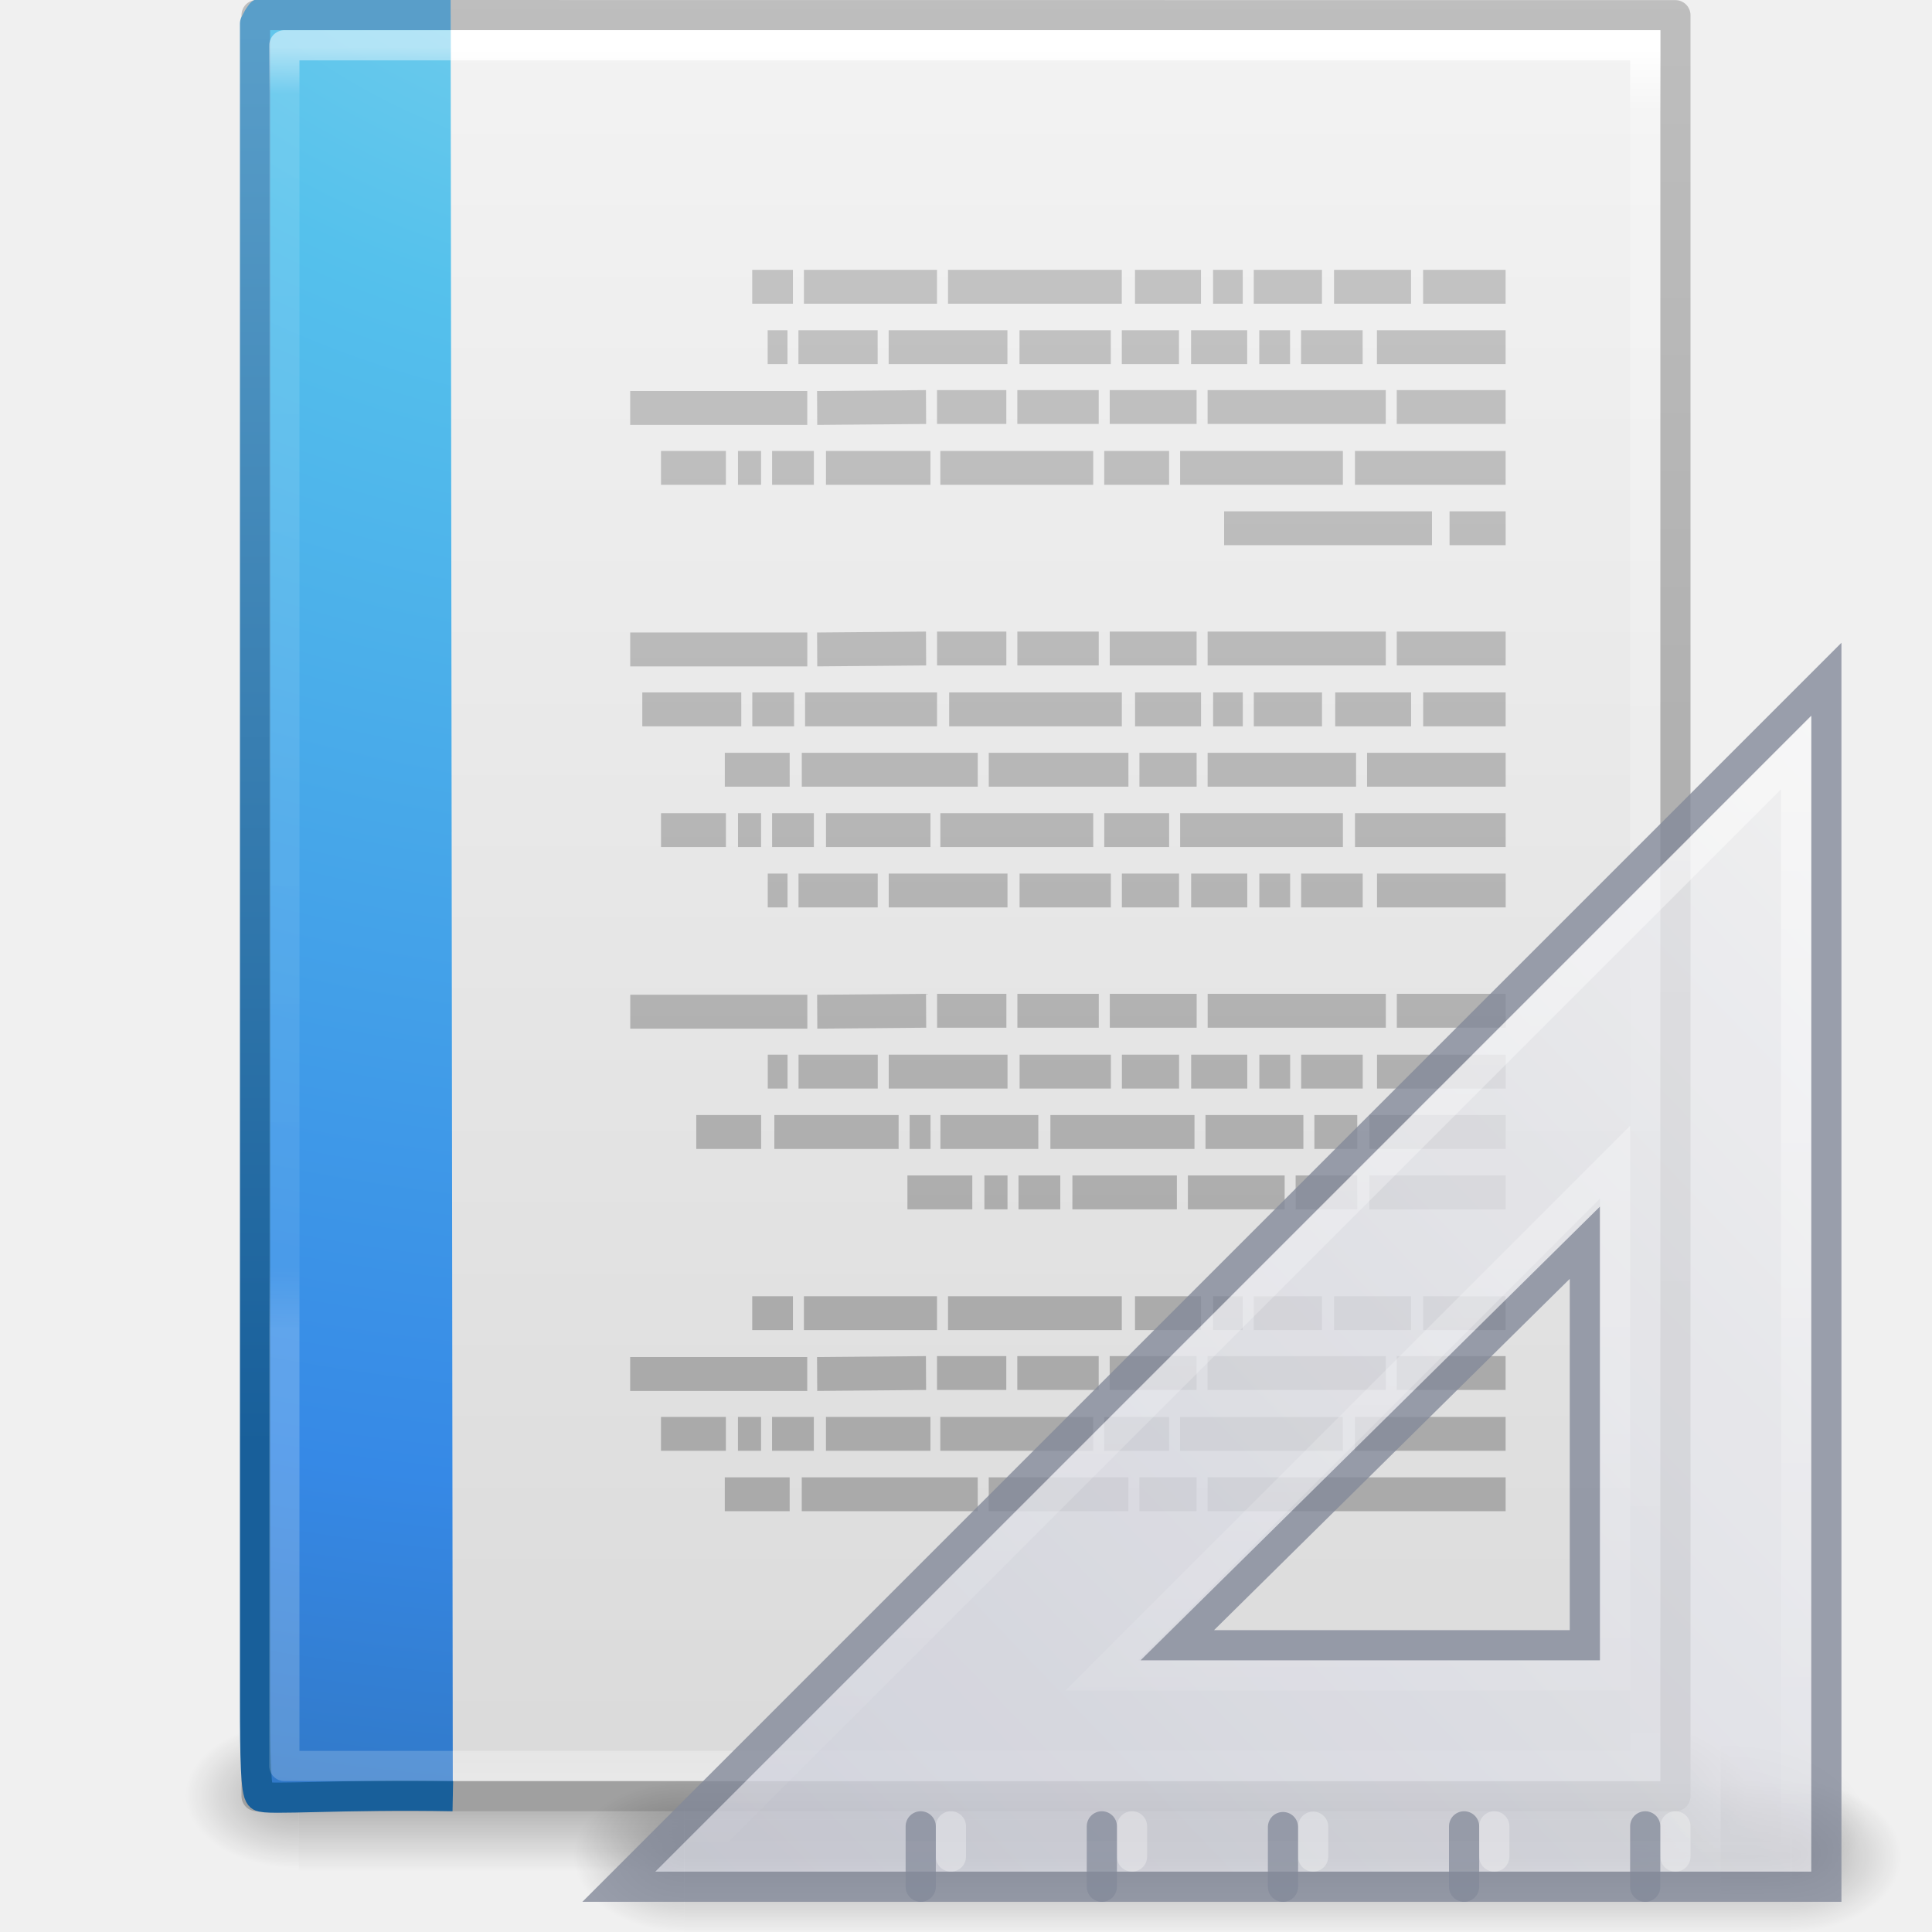
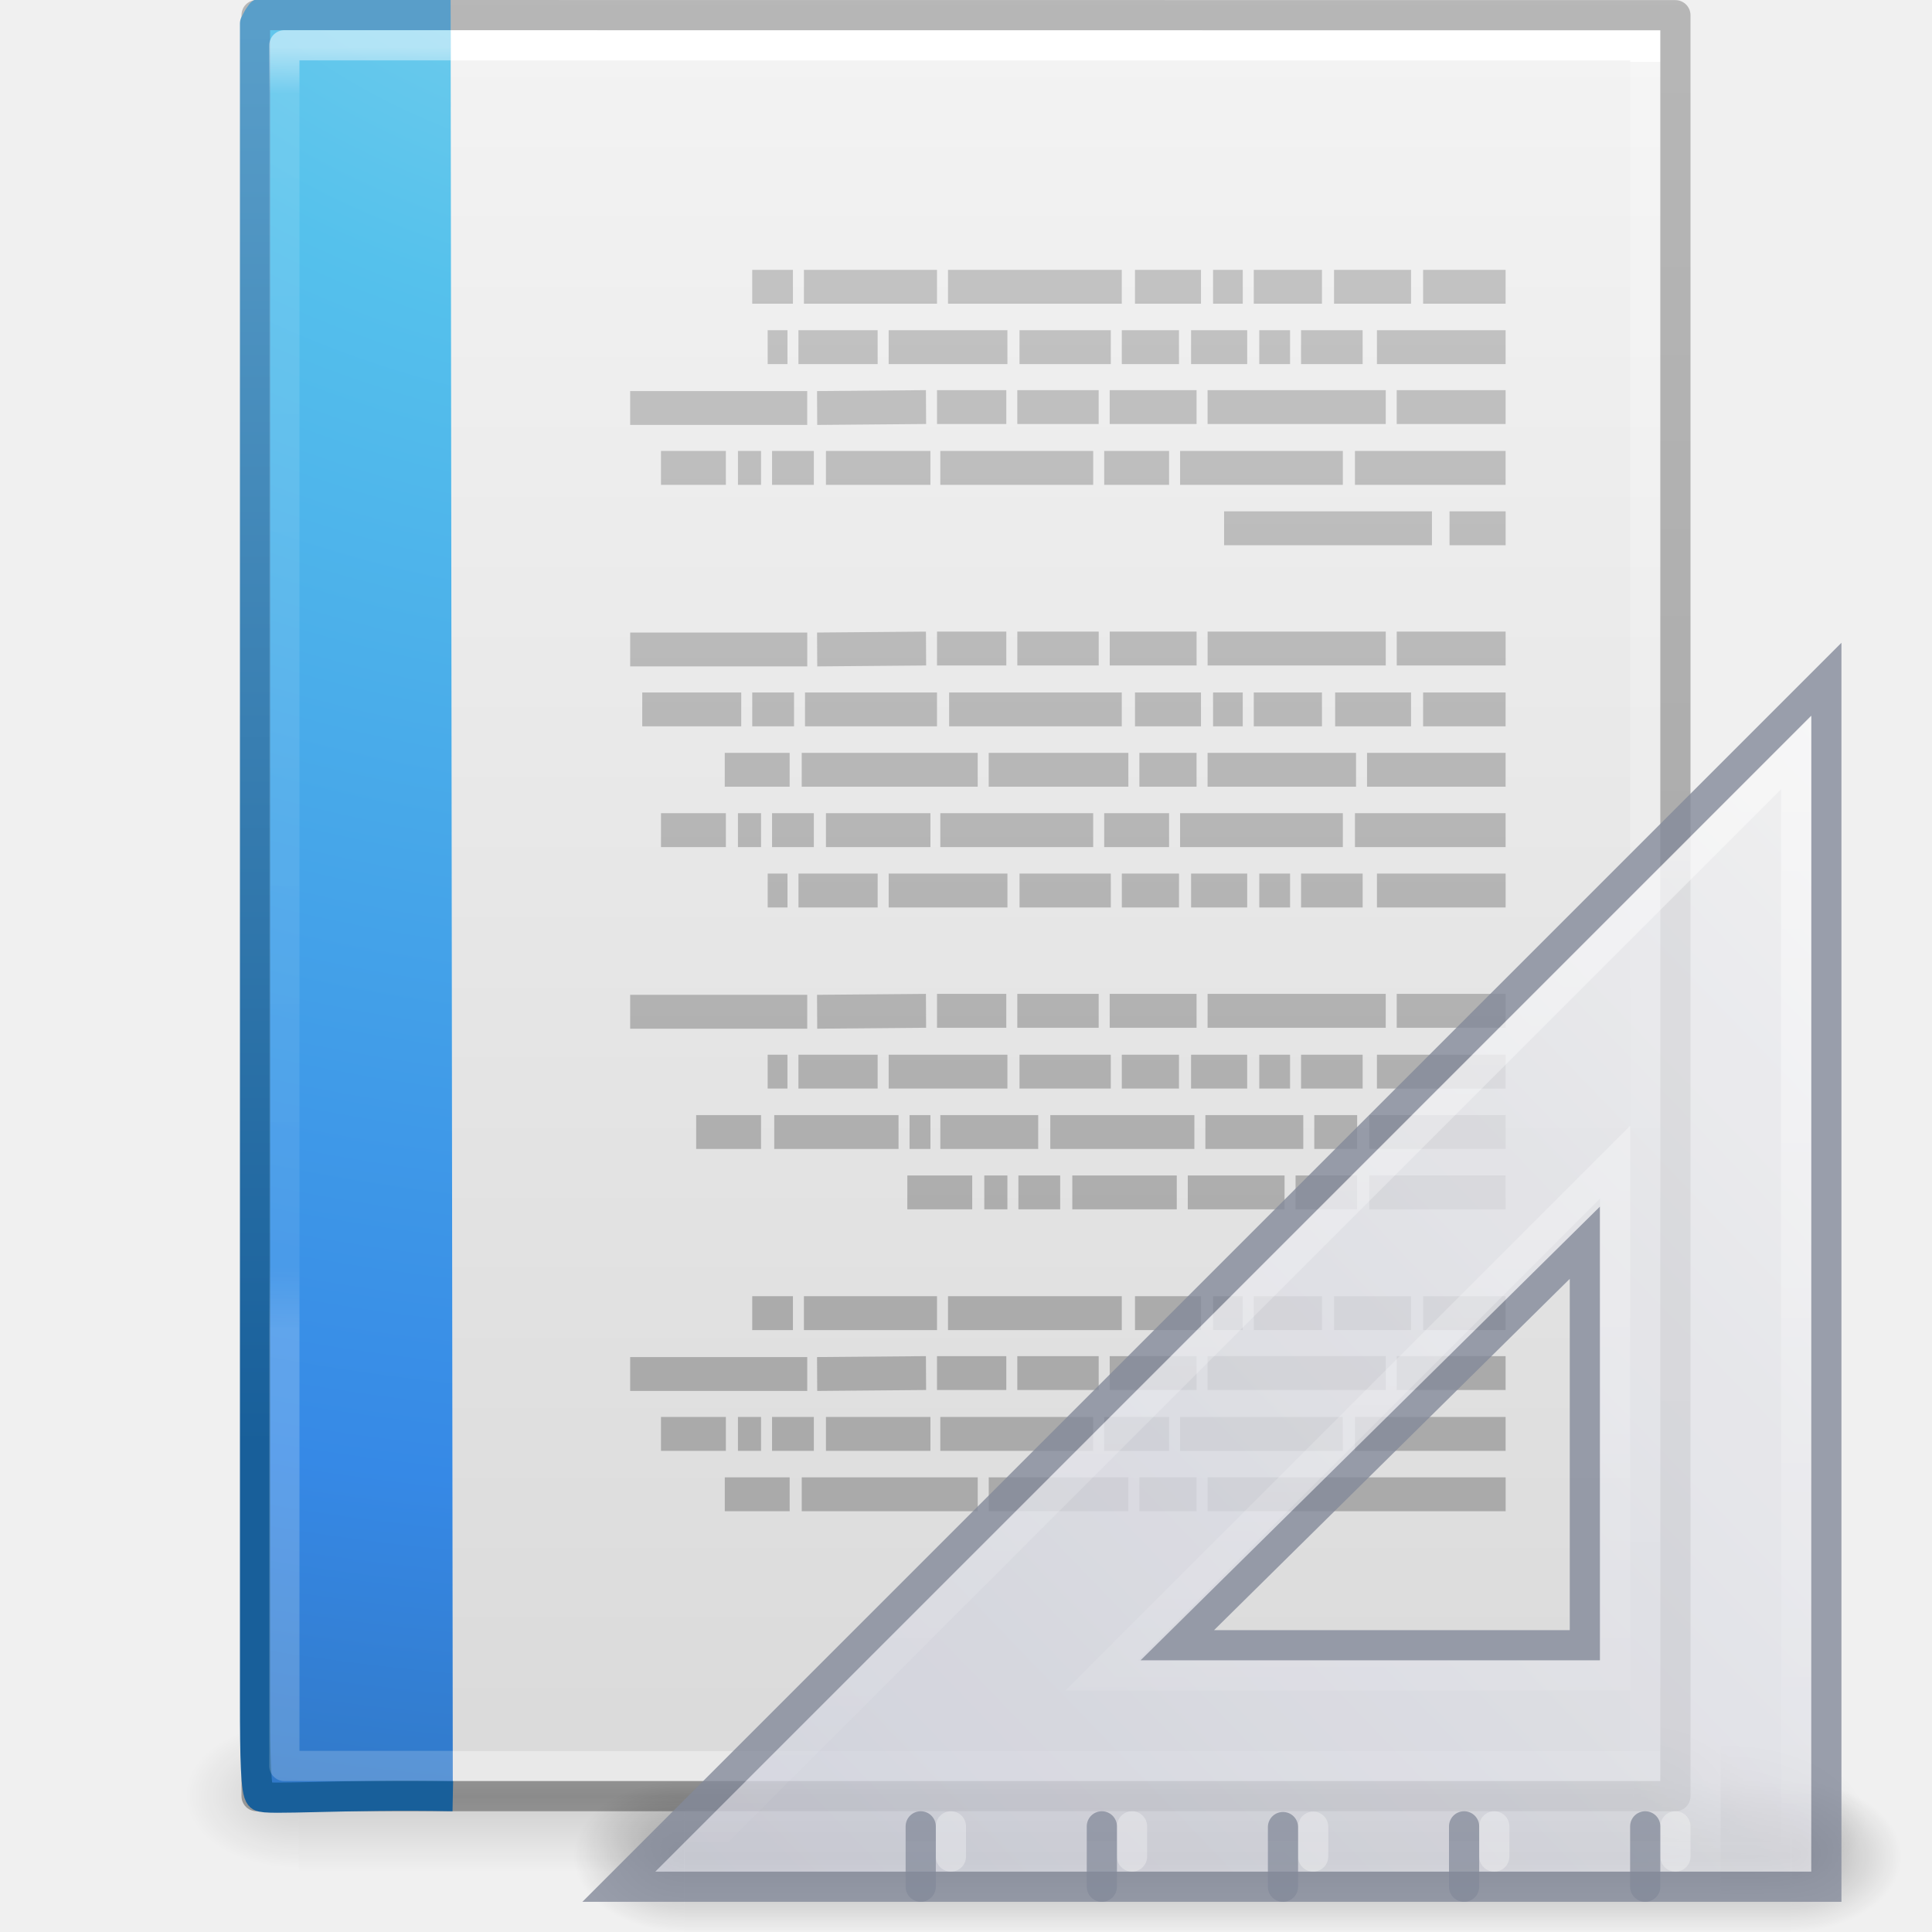
- <svg xmlns="http://www.w3.org/2000/svg" xmlns:xlink="http://www.w3.org/1999/xlink" version="1.1" id="svg4017" height="64" width="64">
-   <defs id="defs4019">
-     <radialGradient r="117.143" fy="486.648" fx="605.714" cy="486.648" cx="605.714" gradientTransform="matrix(0.03132633,0,0,0.02058823,35.22086,49.45142)" gradientUnits="userSpaceOnUse" id="radialGradient3153" xlink:href="#linearGradient5060" />
-     <linearGradient id="linearGradient5060">
-       <stop offset="0" style="stop-color:#000000;stop-opacity:1" id="stop5062" />
-       <stop offset="1" style="stop-color:#000000;stop-opacity:0" id="stop5064" />
+ <svg xmlns="http://www.w3.org/2000/svg" xmlns:xlink="http://www.w3.org/1999/xlink" viewBox="0 0 64 64" version="1.1" width="64" height="64" id="svg3844">
+   <defs id="defs3846">
+     <linearGradient x1="-51.786" y1="50.786" x2="-51.786" y2="2.906" id="linearGradient3033" xlink:href="#linearGradient3104-6" gradientUnits="userSpaceOnUse" gradientTransform="matrix(1.084352,0,0,1.199737,79.55086,-4.16286)" />
+     <linearGradient id="linearGradient3104-6">
+       <stop id="stop3106-3" style="stop-color:#000000;stop-opacity:0.318" offset="0" />
+       <stop id="stop3108-9" style="stop-color:#000000;stop-opacity:0.24" offset="1" />
    </linearGradient>
-     <radialGradient r="117.143" fy="486.648" fx="605.714" cy="486.648" cx="605.714" gradientTransform="matrix(-0.03132632,0,0,0.02058823,28.77914,49.45142)" gradientUnits="userSpaceOnUse" id="radialGradient3156" xlink:href="#linearGradient5060" />
-     <linearGradient id="linearGradient5048">
-       <stop offset="0" style="stop-color:#000000;stop-opacity:0" id="stop5050" />
-       <stop offset="0.5" style="stop-color:#000000;stop-opacity:1" id="stop5056" />
-       <stop offset="1" style="stop-color:#000000;stop-opacity:0" id="stop5052" />
+     <linearGradient x1="24" y1="5.864" x2="24" y2="42.176" id="linearGradient3093" xlink:href="#linearGradient3977-4" gradientUnits="userSpaceOnUse" gradientTransform="matrix(1.216216,0,0,1.540538,2.810818,-6.97295)" />
+     <linearGradient id="linearGradient3977-4">
+       <stop id="stop3979-7" style="stop-color:#ffffff;stop-opacity:1" offset="0" />
+       <stop id="stop3981-6" style="stop-color:#ffffff;stop-opacity:0.235" offset="0" />
+       <stop id="stop3983-5" style="stop-color:#ffffff;stop-opacity:0.157" offset="1" />
+       <stop id="stop3985-6" style="stop-color:#ffffff;stop-opacity:0.392" offset="1" />
    </linearGradient>
-     <linearGradient xlink:href="#linearGradient5048" id="linearGradient4015" gradientUnits="userSpaceOnUse" gradientTransform="matrix(0.09153846,0,0,0.02058823,-1.084616,49.45142)" x1="302.857" y1="366.648" x2="302.857" y2="609.505" />
-     <linearGradient id="linearGradient3104">
-       <stop id="stop3106" style="stop-color:#a0a0a0;stop-opacity:1;" offset="0" />
-       <stop id="stop3108" style="stop-color:#bebebe;stop-opacity:1;" offset="1" />
-     </linearGradient>
+     <linearGradient x1="25.132" y1="0.985" x2="25.132" y2="47.013" id="linearGradient3096" xlink:href="#linearGradient3600-9" gradientUnits="userSpaceOnUse" gradientTransform="matrix(1.314283,0,0,1.260239,0.4572141,-2.17932)" />
    <linearGradient id="linearGradient3600-9">
      <stop id="stop3602-3" style="stop-color:#f4f4f4;stop-opacity:1" offset="0" />
      <stop id="stop3604-7" style="stop-color:#dbdbdb;stop-opacity:1" offset="1" />
    </linearGradient>
-     <linearGradient id="linearGradient3977-4">
-       <stop offset="0" style="stop-color:#ffffff;stop-opacity:1;" id="stop3979-7" />
-       <stop id="stop3981-6" style="stop-color:#ffffff;stop-opacity:0.235;" offset="0.036" />
-       <stop offset="0.951" style="stop-color:#ffffff;stop-opacity:0.157;" id="stop3983-5" />
-       <stop offset="1" style="stop-color:#ffffff;stop-opacity:0.392;" id="stop3985-6" />
+     <radialGradient cx="605.714" cy="486.648" r="117.143" fx="605.714" fy="486.648" id="radialGradient3153" xlink:href="#linearGradient5060" gradientUnits="userSpaceOnUse" gradientTransform="matrix(0.03132633,0,0,0.02058823,35.22086,49.45142)" />
+     <linearGradient id="linearGradient5060">
+       <stop id="stop5062" style="stop-color:#000000;stop-opacity:1" offset="0" />
+       <stop id="stop5064" style="stop-color:#000000;stop-opacity:0" offset="1" />
    </linearGradient>
-     <linearGradient y2="43" x2="24" y1="5.564" x1="24" gradientTransform="matrix(1.216216,0,0,1.540538,2.810818,-6.97295)" gradientUnits="userSpaceOnUse" id="linearGradient3093" xlink:href="#linearGradient3977-4" />
-     <linearGradient y2="47.013" x2="25.132" y1="0.985" x1="25.132" gradientTransform="matrix(1.342857,0,0,1.281969,-0.2285551,-2.73405)" gradientUnits="userSpaceOnUse" id="linearGradient3096" xlink:href="#linearGradient3600-9" />
-     <linearGradient y2="2.906" x2="-51.786" y1="50.786" x1="-51.786" gradientTransform="matrix(1.084353,0,0,1.199732,79.55087,-4.16278)" gradientUnits="userSpaceOnUse" id="linearGradient3098" xlink:href="#linearGradient3104" />
+     <radialGradient cx="605.714" cy="486.648" r="117.143" fx="605.714" fy="486.648" id="radialGradient3156" xlink:href="#linearGradient5060" gradientUnits="userSpaceOnUse" gradientTransform="matrix(-0.03132632,0,0,0.02058823,28.77914,49.45142)" />
+     <linearGradient id="linearGradient5048">
+       <stop id="stop5050" style="stop-color:#000000;stop-opacity:0" offset="0" />
+       <stop id="stop5056" style="stop-color:#000000;stop-opacity:1" offset="0.5" />
+       <stop id="stop5052" style="stop-color:#000000;stop-opacity:0" offset="1" />
+     </linearGradient>
+     <linearGradient x1="302.857" y1="366.648" x2="302.857" y2="609.505" id="linearGradient3842" xlink:href="#linearGradient5048" gradientUnits="userSpaceOnUse" gradientTransform="matrix(0.09153846,0,0,0.02058823,-1.084616,49.45142)" />
+     <linearGradient y2="3.364" x2="22.004" y1="47.813" x1="22.004" gradientTransform="matrix(1.258611,0,0,1,-13.88458,985.3151)" gradientUnits="userSpaceOnUse" id="linearGradient3030" xlink:href="#linearGradient3104-5-3" />
+     <linearGradient id="linearGradient3104-5-3">
+       <stop offset="0" style="stop-color:#aaaaaa;stop-opacity:1" id="stop3106-2-94" />
+       <stop offset="1" style="stop-color:#c8c8c8;stop-opacity:1" id="stop3108-5-9" />
+     </linearGradient>
+     <linearGradient xlink:href="#linearGradient3104-5-3" id="linearGradient3052" gradientUnits="userSpaceOnUse" gradientTransform="matrix(1.258611,0,0,1,-13.88458,985.3151)" x1="22.004" y1="47.813" x2="22.004" y2="3.364" />
    <linearGradient xlink:href="#linearGradient3977-6" id="linearGradient3066" gradientUnits="userSpaceOnUse" gradientTransform="matrix(0.8918919,0,0,1.135135,2.5946,-4.74319)" x1="24" y1="5.564" x2="24" y2="43" />
    <linearGradient id="linearGradient3977-6">
      <stop id="stop3979-9" style="stop-color:#ffffff;stop-opacity:1;" offset="0" />
      <stop offset="0.036" style="stop-color:#ffffff;stop-opacity:0.235;" id="stop3981-3" />
      <stop id="stop3983-7" style="stop-color:#ffffff;stop-opacity:0.157;" offset="0.951" />
      <stop id="stop3985-4" style="stop-color:#ffffff;stop-opacity:0.392;" offset="1" />
    </linearGradient>
+     <radialGradient xlink:href="#linearGradient2867-449-88-871-390-598-476-591-434-148-57-177-8" id="radialGradient3087" gradientUnits="userSpaceOnUse" gradientTransform="matrix(-1.6167311e-7,6.601865,-8.092211,-1.9817023e-7,104.5643,-60.07292)" cx="7.806" cy="9.957" fx="7.276" fy="9.957" r="12.672" />
    <linearGradient id="linearGradient2867-449-88-871-390-598-476-591-434-148-57-177-8">
      <stop id="stop3750-1" style="stop-color:#90dbec;stop-opacity:1;" offset="0" />
      <stop id="stop3752-3" style="stop-color:#55c1ec;stop-opacity:1;" offset="0.262" />
      <stop id="stop3754-1" style="stop-color:#3689e6;stop-opacity:1;" offset="0.705" />
      <stop id="stop3756-1" style="stop-color:#2b63a0;stop-opacity:1;" offset="1" />
    </linearGradient>
+     <linearGradient xlink:href="#linearGradient3707-319-631-407-324-3" id="linearGradient3089" gradientUnits="userSpaceOnUse" gradientTransform="translate(6e-7,-4.1959294e-4)" x1="25" y1="47.935" x2="25" y2="0.918" />
    <linearGradient id="linearGradient3707-319-631-407-324-3">
      <stop id="stop3760-4" style="stop-color:#185f9a;stop-opacity:1;" offset="0" />
      <stop id="stop3762-0" style="stop-color:#599ec9;stop-opacity:1;" offset="1" />
    </linearGradient>
-     <radialGradient xlink:href="#linearGradient2867-449-88-871-390-598-476-591-434-148-57-177-8" id="radialGradient3087" gradientUnits="userSpaceOnUse" gradientTransform="matrix(-1.6167311e-7,6.601865,-8.092211,-1.9817023e-7,104.5643,-60.07292)" cx="7.806" cy="9.957" fx="7.276" fy="9.957" r="12.672" />
-     <linearGradient xlink:href="#linearGradient3707-319-631-407-324-3" id="linearGradient3089" gradientUnits="userSpaceOnUse" gradientTransform="translate(6.3079523e-7,-4.2e-4)" x1="25" y1="47.935" x2="25" y2="0.918" />
-     <linearGradient id="linearGradient3104-5-3">
-       <stop offset="0" style="stop-color:#aaaaaa;stop-opacity:1" id="stop3106-2-94" />
-       <stop offset="1" style="stop-color:#c8c8c8;stop-opacity:1" id="stop3108-5-9" />
+     <radialGradient xlink:href="#linearGradient5060" id="radialGradient3155" gradientUnits="userSpaceOnUse" gradientTransform="matrix(0.04016195,0,0,0.02225161,48.01378,1032.8)" cx="605.714" cy="486.648" fx="605.714" fy="486.648" r="117.143" />
+     <radialGradient xlink:href="#linearGradient5060" id="radialGradient3157" gradientUnits="userSpaceOnUse" gradientTransform="matrix(0,-1.000001,1.142856,0,-41.10259,45.50001)" cx="7" cy="39.465" fx="7" fy="39.465" r="3.5" />
+     <radialGradient xlink:href="#linearGradient5060" id="radialGradient3159" gradientUnits="userSpaceOnUse" gradientTransform="matrix(0,-1.000001,1.142856,0,-89.10259,-31.49999)" cx="7" cy="39.465" fx="7" fy="39.465" r="3.5" />
+     <linearGradient xlink:href="#linearGradient5048" id="linearGradient3161" gradientUnits="userSpaceOnUse" x1="18.142" y1="35" x2="18.142" y2="42.041" />
+     <linearGradient xlink:href="#linearGradient3412" id="linearGradient3163" gradientUnits="userSpaceOnUse" gradientTransform="matrix(0,2.703893,-2.653531,0,169.8485,922.2462)" x1="30.739" y1="35.285" x2="45.903" y2="50.736" />
+     <linearGradient id="linearGradient3412">
+       <stop id="stop3414" style="stop-color:#f0f0f1;stop-opacity:1" offset="0" />
+       <stop id="stop3416" style="stop-color:#cbcdd9;stop-opacity:1" offset="1" />
    </linearGradient>
+     <linearGradient xlink:href="#linearGradient6240" id="linearGradient3165" gradientUnits="userSpaceOnUse" gradientTransform="matrix(-1,0,0,1,133.2178,919.3622)" x1="75.78" y1="86" x2="75.78" y2="127.036" />
    <linearGradient id="linearGradient6240">
-       <stop offset="0" style="stop-color:#ffffff;stop-opacity:1" id="stop6242" />
-       <stop offset="1" style="stop-color:#ffffff;stop-opacity:0" id="stop6244" />
+       <stop id="stop6242" style="stop-color:#ffffff;stop-opacity:1" offset="0" />
+       <stop id="stop6244" style="stop-color:#ffffff;stop-opacity:0" offset="1" />
    </linearGradient>
-     <linearGradient id="linearGradient3412">
-       <stop offset="0" style="stop-color:#f0f0f1;stop-opacity:1" id="stop3414" />
-       <stop offset="1" style="stop-color:#cbcdd9;stop-opacity:1" id="stop3416" />
-     </linearGradient>
-     <linearGradient id="linearGradient22122">
-       <stop offset="0" style="stop-color:#000000;stop-opacity:1" id="stop22124" />
-       <stop offset="1" style="stop-color:#000000;stop-opacity:0" id="stop22126" />
-     </linearGradient>
-     <linearGradient id="linearGradient22140">
-       <stop offset="0" style="stop-color:#000000;stop-opacity:0" id="stop22142" />
-       <stop offset="0.5" style="stop-color:#000000;stop-opacity:1" id="stop22148" />
-       <stop offset="1" style="stop-color:#000000;stop-opacity:0" id="stop22144" />
-     </linearGradient>
-     <linearGradient id="linearGradient5060-5">
-       <stop offset="0" style="stop-color:#000000;stop-opacity:1" id="stop5062-5" />
-       <stop offset="1" style="stop-color:#000000;stop-opacity:0" id="stop5064-3" />
-     </linearGradient>
-     <radialGradient r="117.143" fy="486.648" fx="605.714" cy="486.648" cx="605.714" gradientTransform="matrix(0.04016195,0,0,0.02225161,48.01378,1032.8)" gradientUnits="userSpaceOnUse" id="radialGradient3155" xlink:href="#linearGradient5060-5" />
-     <radialGradient r="3.5" fy="39.465" fx="7" cy="39.465" cx="7" gradientTransform="matrix(0,-1.000001,1.142856,0,-41.10259,45.50001)" gradientUnits="userSpaceOnUse" id="radialGradient3157" xlink:href="#linearGradient22122" />
-     <radialGradient r="3.5" fy="39.465" fx="7" cy="39.465" cx="7" gradientTransform="matrix(0,-1.000001,1.142856,0,-89.10259,-31.49999)" gradientUnits="userSpaceOnUse" id="radialGradient3159" xlink:href="#linearGradient22122" />
-     <linearGradient y2="42.041" x2="18.142" y1="35" x1="18.142" gradientUnits="userSpaceOnUse" id="linearGradient3161" xlink:href="#linearGradient22140" />
-     <linearGradient y2="50.736" x2="45.903" y1="35.285" x1="30.739" gradientTransform="matrix(0,2.703893,-2.653531,0,169.8485,922.2462)" gradientUnits="userSpaceOnUse" id="linearGradient3163" xlink:href="#linearGradient3412" />
-     <linearGradient y2="127.036" x2="75.78" y1="86" x1="75.78" gradientTransform="matrix(-1,0,0,1,133.2178,919.3622)" gradientUnits="userSpaceOnUse" id="linearGradient3165" xlink:href="#linearGradient6240" />
-     <linearGradient y2="3.364" x2="22.004" y1="47.813" x1="22.004" gradientTransform="matrix(1.258611,0,0,1,-13.88458,985.3151)" gradientUnits="userSpaceOnUse" id="linearGradient3030-4" xlink:href="#linearGradient3104-5-3" />
-     <linearGradient xlink:href="#linearGradient3104-5-3" id="linearGradient3052-7" gradientUnits="userSpaceOnUse" gradientTransform="matrix(1.258611,0,0,1,-13.88458,985.3151)" x1="22.004" y1="47.813" x2="22.004" y2="3.364" />
  </defs>
-   <rect style="display:inline;overflow:visible;visibility:visible;opacity:0.3;fill:url(#linearGradient4015);fill-opacity:1;fill-rule:nonzero;stroke:none;stroke-width:1;marker:none" id="rect2879" y="57" x="9.9" height="5" width="44.2" />
-   <path style="display:inline;overflow:visible;visibility:visible;opacity:0.3;fill:url(#radialGradient3156);fill-opacity:1;fill-rule:nonzero;stroke:none;stroke-width:1;marker:none" id="path2881" d="m 9.9,57 c 0,0 0,5 0,5 -1.613,0.01 -3.9,-1.12 -3.9,-2.5 0,-1.38 1.8,-2.499 3.9,-2.499 z" />
-   <path style="display:inline;overflow:visible;visibility:visible;opacity:0.3;fill:url(#radialGradient3153);fill-opacity:1;fill-rule:nonzero;stroke:none;stroke-width:1;marker:none" id="path2883" d="m 54.1,57 c 0,0 0,5 0,5 C 55.713,62.01 58,60.88 58,59.5 c 0,-1.38 -1.8,-2.499 -3.9,-2.499 z" />
-   <path style="display:inline;fill:url(#linearGradient3096);fill-opacity:1;stroke:url(#linearGradient3098);stroke-width:1;stroke-linecap:butt;stroke-linejoin:round;stroke-miterlimit:4;stroke-dasharray:none;stroke-dashoffset:0;stroke-opacity:1" id="path4160-6" d="m 8.5,0.5 c 10.77,0 47,0.004 47,0.004 l 5.6e-5,58.996 c 0,0 -31.333,0 -47,0 0,-19.667 0,-39.333 0,-59 z" />
-   <path style="fill:none;stroke:url(#linearGradient3093);stroke-width:1;stroke-linecap:round;stroke-linejoin:miter;stroke-miterlimit:4;stroke-dasharray:none;stroke-dashoffset:0;stroke-opacity:1" d="m 54.5,58.5 -45,0 0,-57 45,0 z" id="rect6741-1-8" />
-   <path style="color:#000000;display:inline;overflow:visible;visibility:visible;fill:url(#radialGradient3087);fill-opacity:1;fill-rule:nonzero;stroke:url(#linearGradient3089);stroke-width:1;stroke-linecap:butt;stroke-linejoin:round;stroke-miterlimit:4;stroke-dasharray:none;stroke-dashoffset:0;stroke-opacity:1;marker:none;enable-background:accumulate" id="path4530" d="m 15,59.5 c -3.614,-0.07 -6.223,0.142 -6.375,0 -0.151,-0.142 -0.177,-1.235 -0.177,-3.187 0,-18.509 0,-37.019 0,-55.528 L 8.566,0.567 8.652,0.446 l 0,0.054 c 1.826,0 4.45,0 6.276,0" />
-   <path style="opacity:0.5;fill:none;stroke:url(#linearGradient3066);stroke-width:1;stroke-linecap:square;stroke-linejoin:round;stroke-miterlimit:4;stroke-dasharray:none;stroke-dashoffset:0;stroke-opacity:1" d="m 14.507,58.5 -5.087,0 0,-57 5.005,0" id="rect6741-1-5" />
-   <g transform="matrix(-0.7945266,0,0,1,60.70065,-988.3621)" id="g3027-8">
-     <path d="m 13.625,997.862 3.439,0 z m 3.943,0 3.21,0 z m 3.714,0 2.843,0 z m 3.302,0 1.238,0 z m 1.742,0 2.751,0 z m 3.302,0 7.245,0 z m 7.704,0 5.548,0 z m 6.007,0 1.697,0 z m -29.714,2 5.365,0 z m 5.961,0 2.568,0 z m 3.026,0 1.284,0 z m 1.788,0 2.339,0 z m 2.843,0 2.384,0 z m 2.843,0 3.806,0 z m 4.31,0 4.952,0 z m 5.411,0 3.302,0 z m 3.76,0 0.825,0 z m -29.943,1.984 4.54,0 z m 4.998,0 7.428,0 z m 7.887,0 3.622,0 z m 4.081,0 3.393,0 z m 3.852,0 2.889,0 z m 3.347,0 4.54,0.031 z m 4.952,0.031 7.383,0 z m -29.117,1.984 6.282,0 z m 6.786,0 6.786,0 z m 7.245,0 2.705,0 z m 3.164,0 6.374,0 z m 6.786,0 4.356,0 z m 4.861,0 1.742,0 z m 2.201,0 0.963,0 z m 1.467,0 2.705,0 z m -32.511,2 2.339,0 z m 3.072,0 8.666,0 z m -3.072,3.984 4.54,0 z m 4.998,0 7.428,0 z m 7.887,0 3.622,0 z m 4.081,0 3.393,0 z m 3.852,0 2.889,0 z m 3.347,0 4.54,0.031 z m 4.952,0.031 7.383,0 z m -29.117,1.985 3.439,0 z m 3.943,0 3.164,0 z m 3.714,0 2.843,0 z m 3.302,0 1.238,0 z m 1.742,0 2.751,0 z m 3.302,0 7.199,0 z m 7.704,0 5.503,0 z m 5.961,0 1.742,0 z m 2.201,0 4.127,0 z m -31.869,2 5.778,0 z m 6.236,0 6.19,0 z m 6.649,0 2.384,0 z m 2.843,0 5.823,0 z m 6.282,0 7.337,0 z m 7.841,0 2.705,0 z m -29.851,2 6.282,0 z m 6.786,0 6.786,0 z m 7.245,0 2.705,0 z m 3.164,0 6.374,0 z m 6.786,0 4.356,0 z m 4.861,0 1.742,0 z m 2.201,0 0.963,0 z m 1.467,0 2.705,0 z m -32.511,2 5.365,0 z m 5.961,0 2.568,0 z m 3.026,0 1.284,0 z m 1.788,0 2.339,0 z m 2.843,0 2.384,0 z m 2.843,0 3.806,0 z m 4.31,0 4.952,0 z m 5.411,0 3.302,0 z m 3.76,0 0.825,0 z m -29.943,3.984 4.54,0 z m 4.998,0 7.428,0 z m 7.887,0 3.622,0 z m 4.081,0 3.393,0 z m 3.852,0 2.889,0 z m 3.347,0 4.54,0.031 z m 4.952,0.031 7.383,0 z m -29.117,1.985 5.365,0 z m 5.961,0 2.568,0 z m 3.026,0 1.284,0 z m 1.788,0 2.339,0 z m 2.843,0 2.384,0 z m 2.843,0 3.806,0 z m 4.31,0 4.952,0 z m 5.411,0 3.302,0 z m 3.76,0 0.825,0 z m -29.943,2 5.686,0 z m 6.19,0 1.788,0 z m 2.247,0 4.081,0 z m 4.54,0 6.007,0 z m 6.511,0 4.081,0 z m 4.494,0 0.871,0 z m 1.33,0 5.182,0 z m 5.732,0 2.705,0 z m -31.043,2 5.686,0 z m 6.19,0 2.568,0 z m 3.026,0 4.035,0 z m 4.494,0 4.356,0 z m 4.861,0 1.742,0 z m 2.201,0 0.963,0 z m 1.467,0 2.705,0 z" id="path3475-4-6" style="fill:none;stroke:url(#linearGradient3030-4);stroke-width:1.122px;stroke-linecap:butt;stroke-linejoin:miter;stroke-opacity:1" />
-     <path d="m 13.625,1031.862 3.439,0 z m 3.943,0 3.21,0 z m 3.714,0 2.843,0 z m 3.302,0 1.238,0 z m 1.742,0 2.751,0 z m 3.302,0 7.245,0 z m 7.704,0 5.548,0 z m 6.007,0 1.697,0 z m -29.714,1.984 4.54,0 z m 4.998,0 7.428,0 z m 7.887,0 3.622,0 z m 4.081,0 3.393,0 z m 3.852,0 2.889,0 z m 3.347,0 4.54,0.031 z m 4.952,0.031 7.383,0 z m -29.117,1.984 6.282,0 z m 6.786,0 6.786,0 z m 7.245,0 2.705,0 z m 3.164,0 6.374,0 z m 6.786,0 4.356,0 z m 4.861,0 1.742,0 z m 2.201,0 0.963,0 z m 1.467,0 2.705,0 z m -32.511,2 2.339,0 z m 3.072,0 8.666,0 z m -3.072,0 5.778,0 z m 6.236,0 6.19,0 z m 6.649,0 2.384,0 z m 2.843,0 5.823,0 z m 6.282,0 7.337,0 z m 7.841,0 2.705,0 z" id="path3475-2-1-8" style="fill:none;stroke:url(#linearGradient3052-7);stroke-width:1.122px;stroke-linecap:butt;stroke-linejoin:miter;stroke-opacity:1" />
+   <rect style="display:inline;overflow:visible;visibility:visible;opacity:0.15;fill:url(#linearGradient3842);fill-opacity:1;fill-rule:nonzero;stroke:none;stroke-width:1;marker:none" id="rect2879" y="57" x="9.9" height="5" width="44.2" />
+   <path style="display:inline;overflow:visible;visibility:visible;opacity:0.15;fill:url(#radialGradient3156);fill-opacity:1;fill-rule:nonzero;stroke:none;stroke-width:1;marker:none" id="path2881" d="m 9.9,57 c 0,0 0,5 0,5 -1.613,0.01 -3.9,-1.12 -3.9,-2.5 0,-1.38 1.8,-2.499 3.9,-2.499 z" />
+   <path style="display:inline;overflow:visible;visibility:visible;opacity:0.15;fill:url(#radialGradient3153);fill-opacity:1;fill-rule:nonzero;stroke:none;stroke-width:1;marker:none" id="path2883" d="m 54.1,57 c 0,0 0,5 0,5 C 55.713,62.01 58,60.88 58,59.5 c 0,-1.38 -1.8,-2.499 -3.9,-2.499 z" />
+   <path style="display:inline;fill:url(#linearGradient3096);fill-opacity:1;stroke:none" id="path4160-6" d="m 9,1 c 10.541,0 46,0.004 46,0.004 L 55,59 c 0,0 -30.667,0 -46,0 0,-19.333 0,-38.666 0,-58 z" />
+   <path style="fill:none;stroke:url(#linearGradient3093);stroke-width:1;stroke-linecap:round;stroke-linejoin:miter;stroke-miterlimit:4;stroke-dasharray:none;stroke-dashoffset:0;stroke-opacity:1" id="rect6741-1-8" d="M 54.5,58.5 H 9.5 V 1.5 H 54.5 Z" />
+   <path style="display:inline;fill:none;stroke:url(#linearGradient3033);stroke-width:1;stroke-linecap:butt;stroke-linejoin:round;stroke-miterlimit:4;stroke-dasharray:none;stroke-dashoffset:0;stroke-opacity:1" id="path4160-6-1" d="m 8.5,0.5 c 10.77,0 47,0.004 47,0.004 l 4.9e-5,58.996 c 0,0 -31.333,0 -47,0 0,-19.667 0,-39.333 0,-59 z" />
+   <path style="color:#000000;display:inline;overflow:visible;visibility:visible;fill:url(#radialGradient3087);fill-opacity:1;fill-rule:nonzero;stroke:url(#linearGradient3089);stroke-width:1;stroke-linecap:butt;stroke-linejoin:round;stroke-miterlimit:4;stroke-dasharray:none;stroke-dashoffset:0;stroke-opacity:1;marker:none;enable-background:accumulate" id="path4530" d="m 15,59.5 c -3.614,-0.07 -6.223,0.142 -6.375,0 -0.151,-0.142 -0.177,-1.235 -0.177,-3.187 0,-18.509 0,-37.019 0,-55.528 l 0.118,-0.218 0.086,-0.121 v 0.054 c 1.826,0 4.45,0 6.276,0" />
+   <path style="opacity:0.5;fill:none;stroke:url(#linearGradient3066);stroke-width:1;stroke-linecap:square;stroke-linejoin:round;stroke-miterlimit:4;stroke-dasharray:none;stroke-dashoffset:0;stroke-opacity:1" d="M 14.507,58.5 H 9.42 V 1.5 h 5.005" id="rect6741-1-5" />
+   <g transform="matrix(-0.7945266,0,0,1,60.70065,-988.3622)" id="g3027">
+     <path d="m 13.625,997.862 h 3.439 z m 3.943,0 h 3.21 z m 3.714,0 h 2.843 z m 3.302,0 h 1.238 z m 1.742,0 h 2.751 z m 3.302,0 h 7.245 z m 7.704,0 h 5.548 z m 6.007,0 h 1.697 z m -29.714,2 h 5.365 z m 5.961,0 h 2.568 z m 3.026,0 h 1.284 z m 1.788,0 h 2.339 z m 2.843,0 h 2.384 z m 2.843,0 h 3.806 z m 4.31,0 h 4.952 z m 5.411,0 h 3.302 z m 3.76,0 h 0.825 z M 13.625,1001.847 h 4.54 z m 4.998,0 h 7.428 z m 7.887,0 h 3.622 z m 4.081,0 h 3.393 z m 3.852,0 h 2.889 z m 3.347,0 4.54,0.031 z m 4.952,0.031 h 7.383 z M 13.625,1003.862 h 6.282 z m 6.786,0 h 6.786 z m 7.245,0 h 2.705 z m 3.164,0 h 6.374 z m 6.786,0 h 4.356 z m 4.861,0 h 1.742 z m 2.201,0 h 0.963 z m 1.467,0 h 2.705 z m -32.511,2 h 2.339 z m 3.072,0 h 8.666 z m -3.072,3.984 h 4.54 z m 4.998,0 h 7.428 z m 7.887,0 h 3.622 z m 4.081,0 h 3.393 z m 3.852,0 h 2.889 z m 3.347,0 4.54,0.031 z m 4.952,0.031 h 7.383 z M 13.625,1011.862 h 3.439 z m 3.943,0 h 3.164 z m 3.714,0 h 2.843 z m 3.302,0 h 1.238 z m 1.742,0 h 2.751 z m 3.302,0 h 7.199 z m 7.704,0 h 5.503 z m 5.961,0 h 1.742 z m 2.201,0 h 4.127 z m -31.869,2 h 5.778 z m 6.236,0 h 6.19 z m 6.649,0 h 2.384 z m 2.843,0 h 5.823 z m 6.282,0 h 7.337 z m 7.841,0 h 2.705 z m -29.851,2 h 6.282 z m 6.786,0 h 6.786 z m 7.245,0 h 2.705 z m 3.164,0 h 6.374 z m 6.786,0 h 4.356 z m 4.861,0 h 1.742 z m 2.201,0 h 0.963 z m 1.467,0 h 2.705 z m -32.511,2 h 5.365 z m 5.961,0 h 2.568 z m 3.026,0 h 1.284 z m 1.788,0 h 2.339 z m 2.843,0 h 2.384 z m 2.843,0 h 3.806 z m 4.31,0 h 4.952 z m 5.411,0 h 3.302 z m 3.76,0 h 0.825 z M 13.625,1021.847 h 4.54 z m 4.998,0 h 7.428 z m 7.887,0 h 3.622 z m 4.081,0 h 3.393 z m 3.852,0 h 2.889 z m 3.347,0 4.54,0.031 z m 4.952,0.031 h 7.383 z M 13.625,1023.862 h 5.365 z m 5.961,0 h 2.568 z m 3.026,0 h 1.284 z m 1.788,0 h 2.339 z m 2.843,0 h 2.384 z m 2.843,0 h 3.806 z m 4.31,0 h 4.952 z m 5.411,0 h 3.302 z m 3.76,0 h 0.825 z m -29.943,2 h 5.686 z m 6.19,0 h 1.788 z m 2.247,0 h 4.081 z m 4.54,0 h 6.007 z m 6.511,0 h 4.081 z m 4.494,0 h 0.871 z m 1.33,0 h 5.182 z m 5.732,0 h 2.705 z m -31.043,2 h 5.686 z m 6.19,0 h 2.568 z m 3.026,0 h 4.035 z m 4.494,0 h 4.356 z m 4.861,0 h 1.742 z m 2.201,0 h 0.963 z m 1.467,0 h 2.705 z" id="path3475-4" style="fill:none;stroke:url(#linearGradient3030);stroke-width:1.122px;stroke-linecap:butt;stroke-linejoin:miter;stroke-opacity:1" />
+     <path d="m 13.625,1031.862 h 3.439 z m 3.943,0 h 3.21 z m 3.714,0 h 2.843 z m 3.302,0 h 1.238 z m 1.742,0 h 2.751 z m 3.302,0 h 7.245 z m 7.704,0 h 5.548 z m 6.007,0 h 1.697 z M 13.625,1033.847 h 4.54 z m 4.998,0 h 7.428 z m 7.887,0 h 3.622 z m 4.081,0 h 3.393 z m 3.852,0 h 2.889 z m 3.347,0 4.54,0.031 z m 4.952,0.031 h 7.383 z M 13.625,1035.862 h 6.282 z m 6.786,0 h 6.786 z m 7.245,0 h 2.705 z m 3.164,0 h 6.374 z m 6.786,0 h 4.356 z m 4.861,0 h 1.742 z m 2.201,0 h 0.963 z m 1.467,0 h 2.705 z m -32.511,2 h 2.339 z m 3.072,0 h 8.666 z m -3.072,0 h 5.778 z m 6.236,0 h 6.19 z m 6.649,0 h 2.384 z m 2.843,0 h 5.823 z m 6.282,0 h 7.337 z m 7.841,0 h 2.705 z" id="path3475-2-1" style="fill:none;stroke:url(#linearGradient3052);stroke-width:1.122px;stroke-linecap:butt;stroke-linejoin:miter;stroke-opacity:1" />
  </g>
-   <g id="g3138" transform="translate(-15.21778,-983.3621)">
-     <path d="m 72.218,1040.958 c 0,0 0,5.404 0,5.404 2.068,0.01 5,-1.211 5,-2.702 0,-1.492 -2.308,-2.701 -5,-2.701 z" id="path2881-3" style="display:inline;overflow:visible;visibility:visible;opacity:0.15;fill:url(#radialGradient3155);fill-opacity:1;fill-rule:nonzero;stroke:none;stroke-width:1;marker:none" />
-     <g transform="matrix(-0.916667,0,0,0.714282,78.21779,1017.362)" id="g22150" style="opacity:0.3">
-       <rect width="4" height="7" x="0" y="35" id="rect22120" style="fill:url(#radialGradient3157);fill-opacity:1;stroke:none" />
-       <rect width="4" height="7" x="-48" y="-42" transform="scale(-1,-1)" id="rect22134" style="fill:url(#radialGradient3159);fill-opacity:1;stroke:none" />
-       <rect width="40" height="7" x="4" y="35" id="rect22138" style="fill:url(#linearGradient3161);fill-opacity:1;stroke:none" />
+   <g transform="translate(-15.21778,-983.3621)" id="g3138">
+     <path style="display:inline;overflow:visible;visibility:visible;opacity:0.15;fill:url(#radialGradient3155);fill-opacity:1;fill-rule:nonzero;stroke:none;stroke-width:1;marker:none" id="path2881-3" d="m 72.218,1040.958 c 0,0 0,5.404 0,5.404 2.068,0.01 5,-1.211 5,-2.702 0,-1.492 -2.308,-2.701 -5,-2.701 z" />
+     <g style="opacity:0.3" id="g22150" transform="matrix(-0.916667,0,0,0.714282,78.21779,1017.362)">
+       <rect style="fill:url(#radialGradient3157);fill-opacity:1;stroke:none" id="rect22120" y="35" x="0" height="7" width="4" />
+       <rect style="fill:url(#radialGradient3159);fill-opacity:1;stroke:none" id="rect22134" transform="scale(-1)" y="-42" x="-48" height="7" width="4" />
+       <rect style="fill:url(#linearGradient3161);fill-opacity:1;stroke:none" id="rect22138" y="35" x="4" height="7" width="40" />
    </g>
-     <path d="m 75.718,1005.862 -40,40 40,0 0,-40 z m -8,18.667 0,13.333 -13.5,0 13.5,-13.333 z" id="path2993" style="display:inline;overflow:visible;visibility:visible;opacity:0.8;fill:url(#linearGradient3163);fill-opacity:1;fill-rule:evenodd;stroke:#83899a;stroke-width:1px;stroke-linecap:butt;stroke-linejoin:miter;stroke-miterlimit:4;stroke-dasharray:none;stroke-dashoffset:0;stroke-opacity:1;marker:none;enable-background:accumulate" />
-     <path d="m 70.718,1044.862 0,-1" id="path3101" style="opacity:0.3;fill:none;stroke:#ffffff;stroke-width:1px;stroke-linecap:round;stroke-linejoin:miter;stroke-opacity:1" />
-     <path d="m 64.718,1044.862 0,-1" id="path3103" style="opacity:0.3;fill:none;stroke:#ffffff;stroke-width:1px;stroke-linecap:round;stroke-linejoin:miter;stroke-opacity:1" />
-     <path d="m 58.718,1044.862 0,-0.988" id="path3105" style="opacity:0.3;fill:none;stroke:#ffffff;stroke-width:1px;stroke-linecap:round;stroke-linejoin:miter;stroke-opacity:1" />
-     <path d="m 52.718,1044.862 0,-1" id="path3107" style="opacity:0.3;fill:none;stroke:#ffffff;stroke-width:1px;stroke-linecap:round;stroke-linejoin:miter;stroke-opacity:1" />
-     <path d="m 46.718,1044.862 0,-1" id="path3109" style="opacity:0.3;fill:none;stroke:#ffffff;stroke-width:1px;stroke-linecap:round;stroke-linejoin:miter;stroke-opacity:1" />
-     <path d="m 69.718,1045.862 0,-2 m -6,2 0,-2 m -6,2 0,-1.976 m -6,1.976 0,-2 m -6,2 0,-2" id="path3091" style="opacity:0.75;fill:none;stroke:#83899a;stroke-width:1px;stroke-linecap:round;stroke-linejoin:miter;stroke-opacity:1" />
-     <path d="m 74.718,1008.3 c 0,0 0,36.562 0,36.562 0,0 -36.562,0 -36.562,0 0,0 36.562,-36.562 36.562,-36.562 z m -6,13.562 c 0,0 -17,17 -17,17 0,0 17,0 17,0 0,0 0,-17 0,-17 z" id="path3934" style="display:inline;overflow:visible;visibility:visible;opacity:0.5;fill:none;stroke:url(#linearGradient3165);stroke-width:1px;stroke-linecap:butt;stroke-linejoin:miter;stroke-miterlimit:4;stroke-dasharray:none;stroke-dashoffset:0;stroke-opacity:1;marker:none;enable-background:accumulate" />
+     <path style="display:inline;overflow:visible;visibility:visible;opacity:0.8;fill:url(#linearGradient3163);fill-opacity:1;fill-rule:evenodd;stroke:#83899a;stroke-width:1px;stroke-linecap:butt;stroke-linejoin:miter;stroke-miterlimit:4;stroke-dasharray:none;stroke-dashoffset:0;stroke-opacity:1;marker:none;enable-background:accumulate" id="path2993" d="m 75.718,1005.862 -40,40 h 40 z m -8,18.667 v 13.333 H 54.218 Z" />
+     <path style="opacity:0.3;fill:none;stroke:#ffffff;stroke-width:1px;stroke-linecap:round;stroke-linejoin:miter;stroke-opacity:1" id="path3101" d="m 70.718,1044.862 v -1" />
+     <path style="opacity:0.3;fill:none;stroke:#ffffff;stroke-width:1px;stroke-linecap:round;stroke-linejoin:miter;stroke-opacity:1" id="path3103" d="m 64.718,1044.862 v -1" />
+     <path style="opacity:0.3;fill:none;stroke:#ffffff;stroke-width:1px;stroke-linecap:round;stroke-linejoin:miter;stroke-opacity:1" id="path3105" d="m 58.718,1044.862 v -0.988" />
+     <path style="opacity:0.3;fill:none;stroke:#ffffff;stroke-width:1px;stroke-linecap:round;stroke-linejoin:miter;stroke-opacity:1" id="path3107" d="m 52.718,1044.862 v -1" />
+     <path style="opacity:0.3;fill:none;stroke:#ffffff;stroke-width:1px;stroke-linecap:round;stroke-linejoin:miter;stroke-opacity:1" id="path3109" d="m 46.718,1044.862 v -1" />
+     <path style="opacity:0.75;fill:none;stroke:#83899a;stroke-width:1px;stroke-linecap:round;stroke-linejoin:miter;stroke-opacity:1" id="path3091" d="m 69.718,1045.862 v -2 m -6,2 v -2 m -6,2 v -1.976 m -6,1.976 v -2 m -6,2 v -2" />
+     <path style="display:inline;overflow:visible;visibility:visible;opacity:0.5;fill:none;stroke:url(#linearGradient3165);stroke-width:1px;stroke-linecap:butt;stroke-linejoin:miter;stroke-miterlimit:4;stroke-dasharray:none;stroke-dashoffset:0;stroke-opacity:1;marker:none;enable-background:accumulate" id="path3934" d="m 74.718,1008.3 c 0,0 0,36.562 0,36.562 0,0 -36.562,0 -36.562,0 0,0 36.562,-36.562 36.562,-36.562 z m -6,13.562 c 0,0 -17,17 -17,17 0,0 17,0 17,0 0,0 0,-17 0,-17 z" />
  </g>
</svg>
